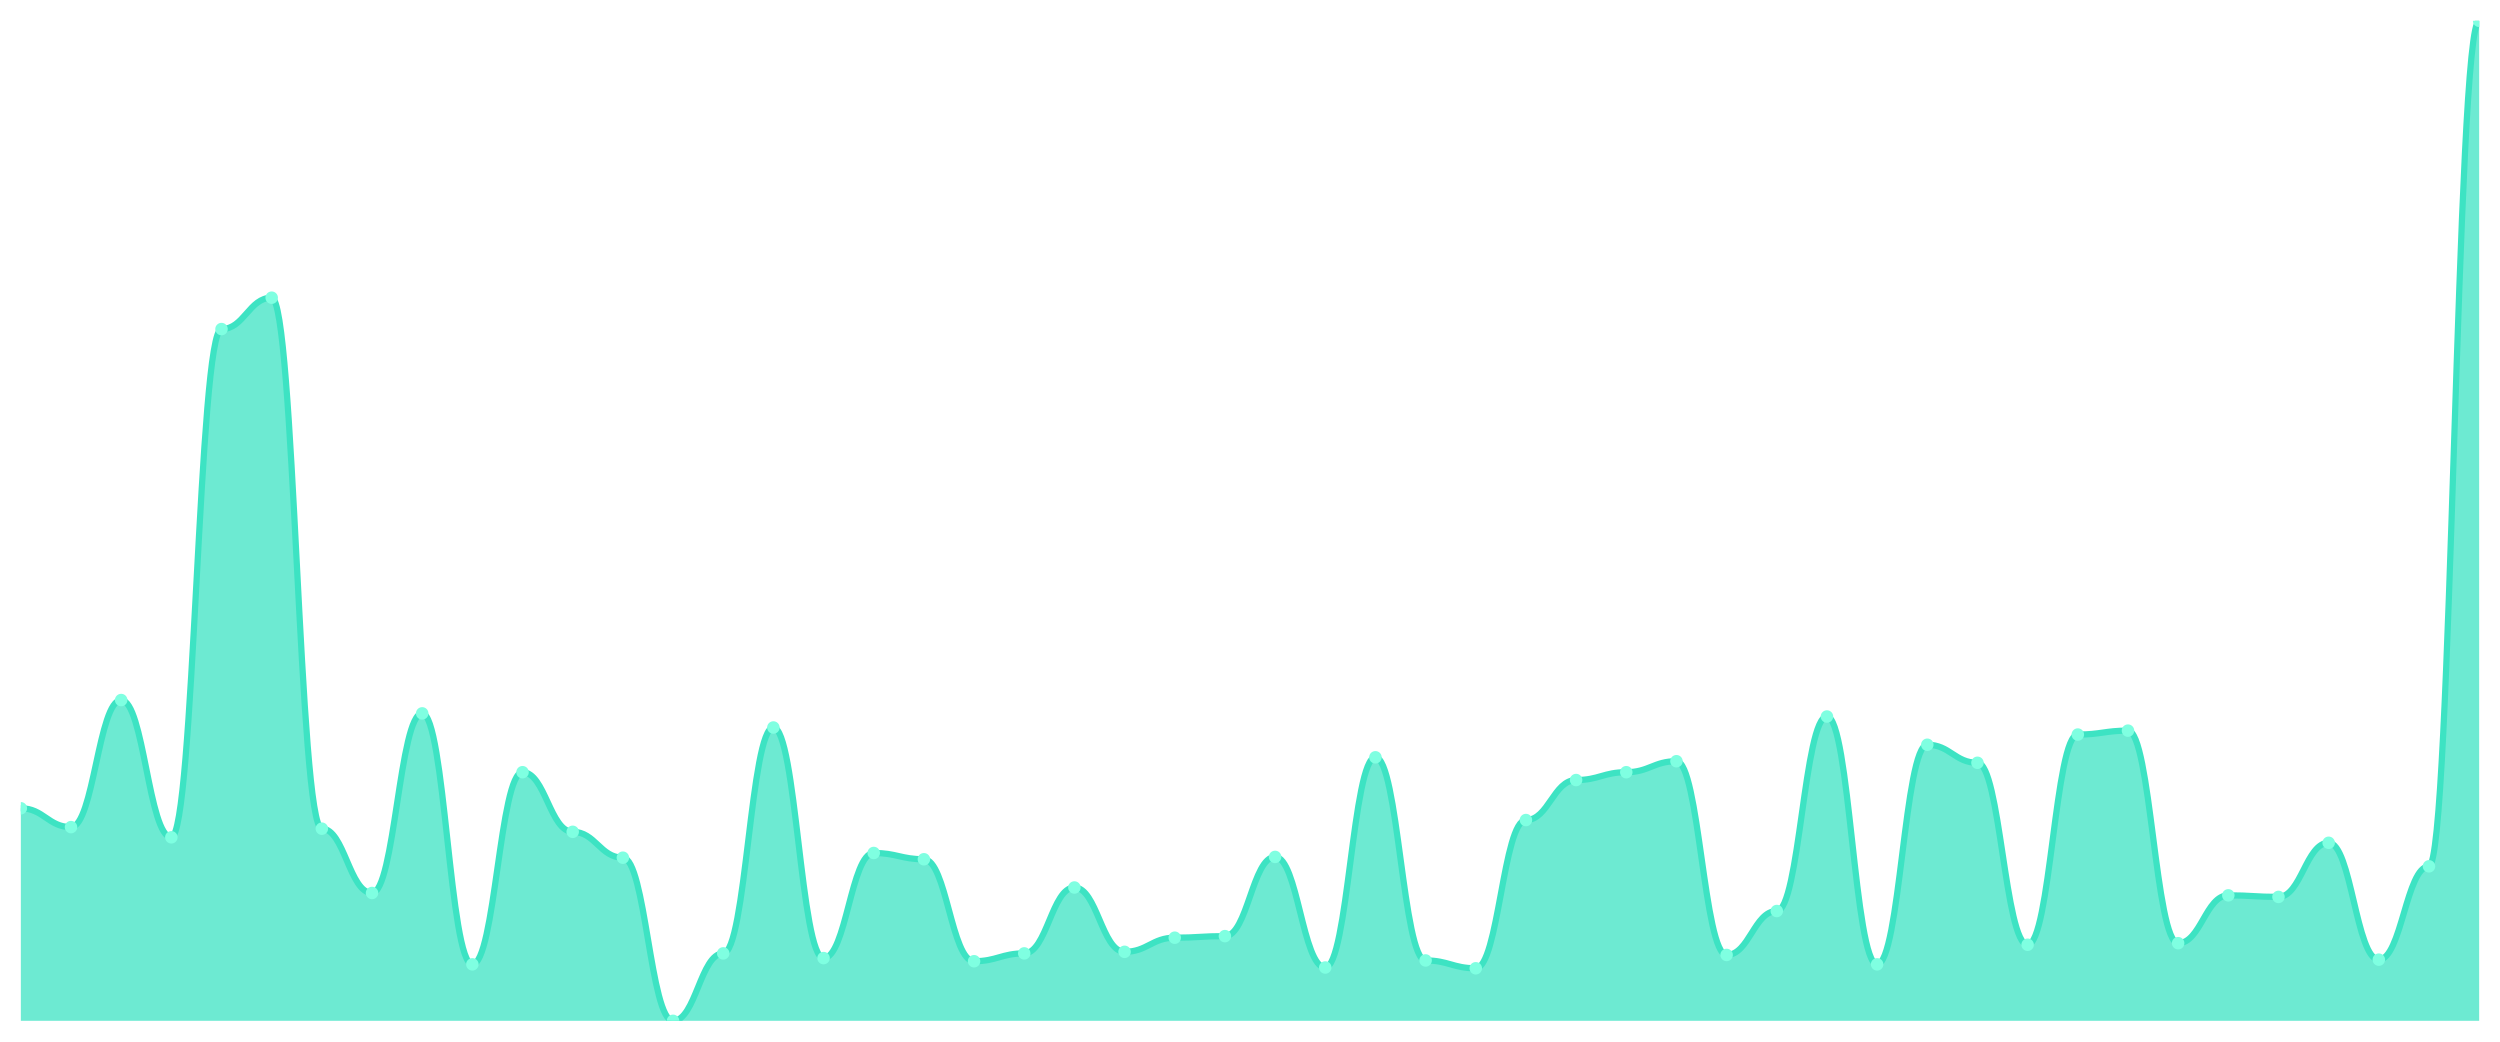
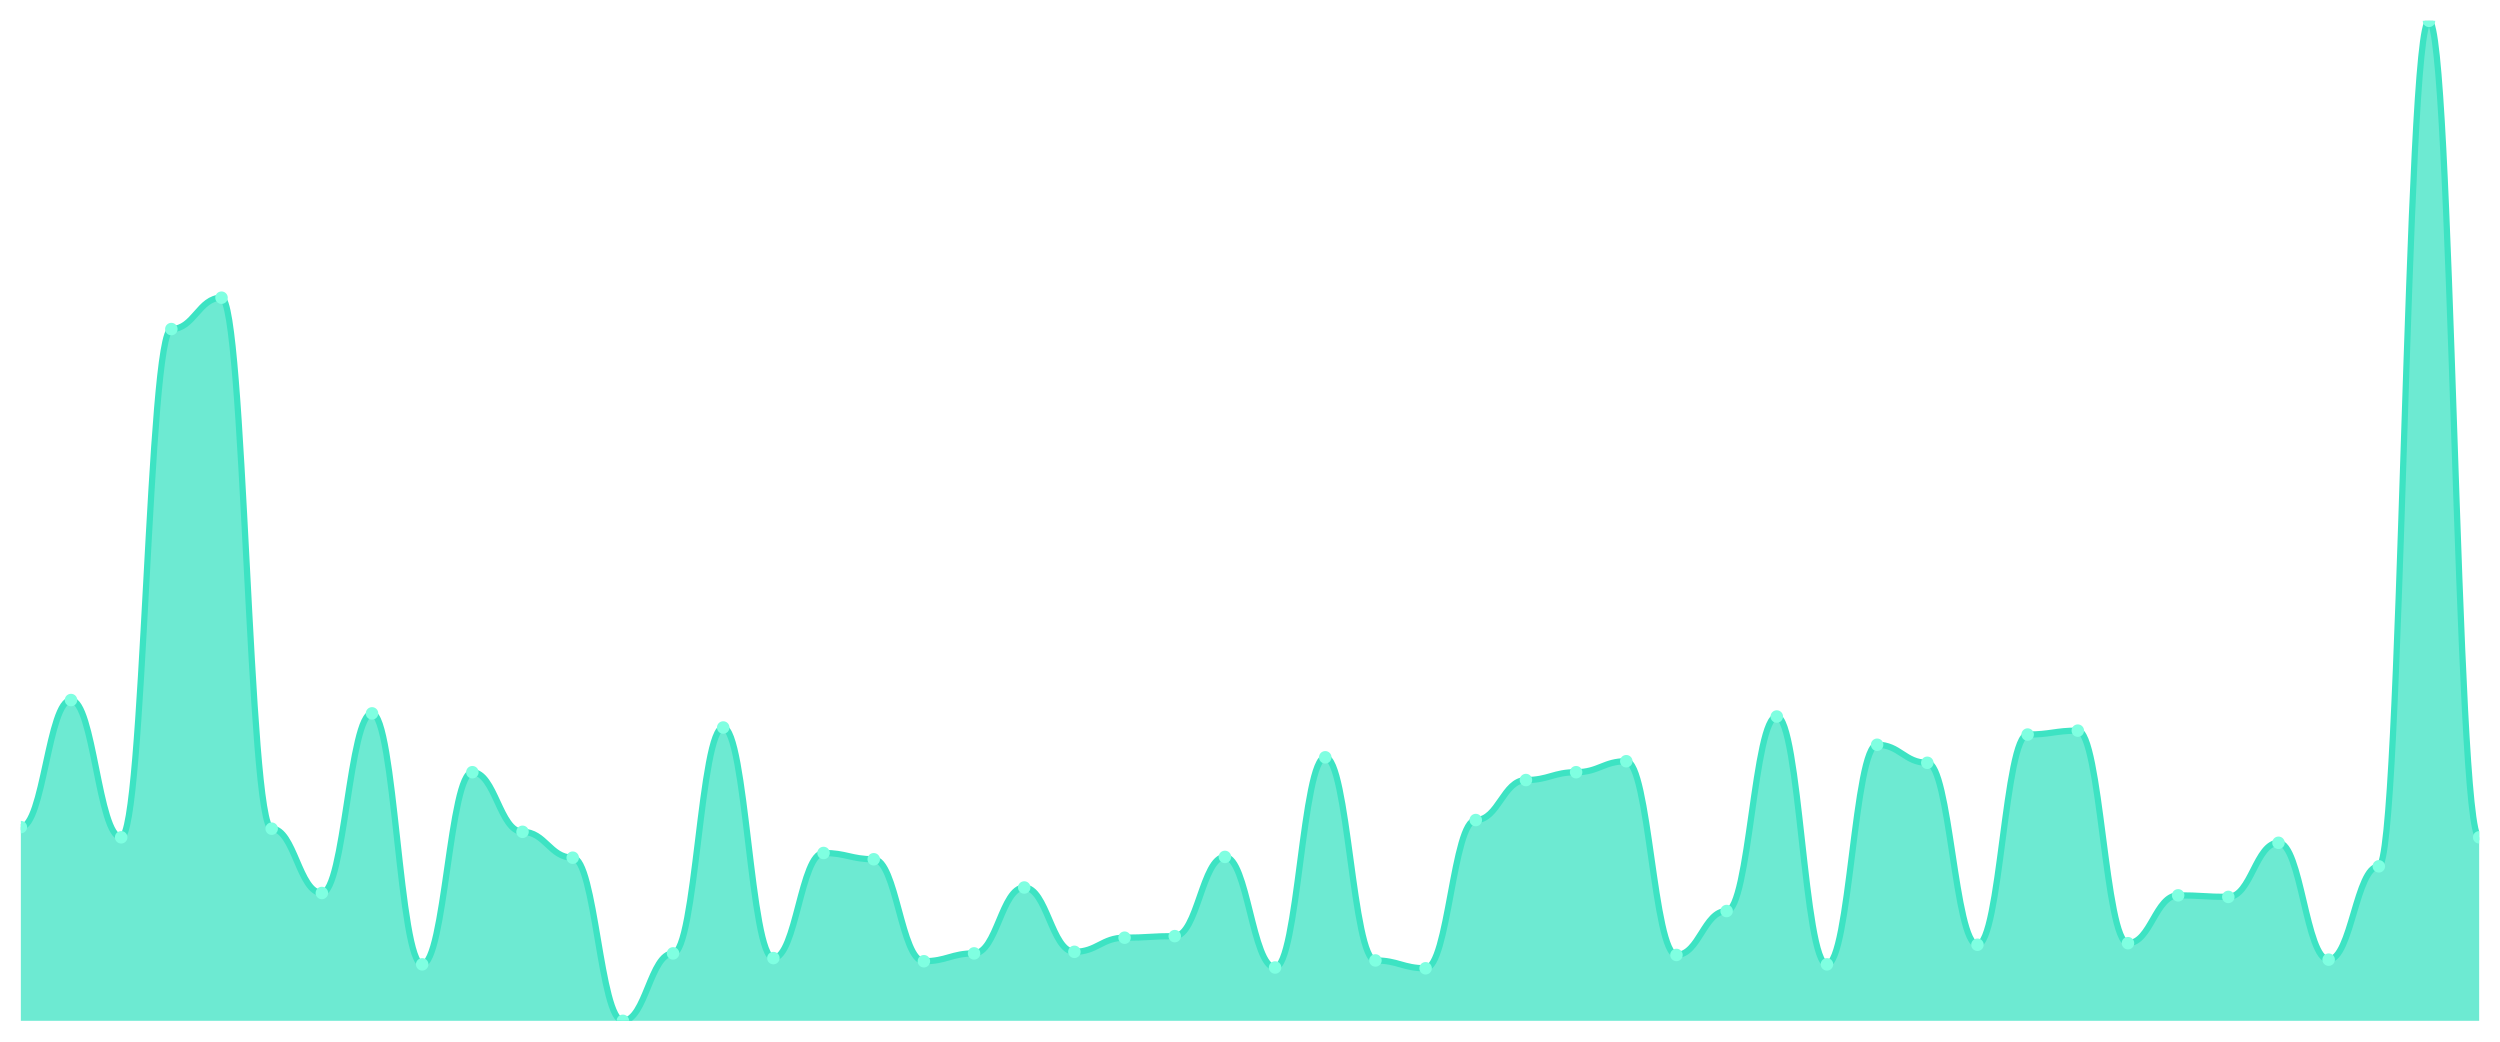
<svg xmlns="http://www.w3.org/2000/svg" viewBox="0 0 1200 500" width="1200" height="500">
  <defs>
    <clipPath id="c">
      <rect x="10" y="10" width="1180" height="480" />
    </clipPath>
  </defs>
  <rect width="1200" height="500" fill="none" />
  <g clip-path="url(#c)">
-     <path d="M 10,490 L 10,387.976 C 20.837,387.976 23.245,397.012 34.082,397.012 C 44.918,397.012 47.327,336.024 58.163,336.024 C 69,336.024 71.408,401.906 82.245,401.906 C 93.082,401.906 95.49,157.953 106.327,157.953 C 117.163,157.953 119.571,142.894 130.408,142.894 C 141.245,142.894 143.653,397.765 154.49,397.765 C 165.327,397.765 167.735,428.635 178.571,428.635 C 189.408,428.635 191.816,342.424 202.653,342.424 C 213.49,342.424 215.898,462.894 226.735,462.894 C 237.571,462.894 239.98,370.659 250.816,370.659 C 261.653,370.659 264.061,399.271 274.898,399.271 C 285.735,399.271 288.143,411.694 298.98,411.694 C 309.816,411.694 312.224,490 323.061,490 C 333.898,490 336.306,457.624 347.143,457.624 C 357.98,457.624 360.388,349.2 371.224,349.2 C 382.061,349.2 384.469,459.882 395.306,459.882 C 406.143,459.882 408.551,409.435 419.388,409.435 C 430.224,409.435 432.633,412.447 443.469,412.447 C 454.306,412.447 456.714,461.388 467.551,461.388 C 478.388,461.388 480.796,457.624 491.633,457.624 C 502.469,457.624 504.878,426 515.714,426 C 526.551,426 528.959,456.871 539.796,456.871 C 550.633,456.871 553.041,450.094 563.878,450.094 C 574.714,450.094 577.122,449.341 587.959,449.341 C 598.796,449.341 601.204,411.318 612.041,411.318 C 622.878,411.318 625.286,464.4 636.122,464.4 C 646.959,464.4 649.367,363.506 660.204,363.506 C 671.041,363.506 673.449,461.012 684.286,461.012 C 695.122,461.012 697.531,464.776 708.367,464.776 C 719.204,464.776 721.612,393.624 732.449,393.624 C 743.286,393.624 745.694,374.424 756.531,374.424 C 767.367,374.424 769.776,370.659 780.612,370.659 C 791.449,370.659 793.857,365.388 804.694,365.388 C 815.531,365.388 817.939,458.376 828.776,458.376 C 839.612,458.376 842.02,437.294 852.857,437.294 C 863.694,437.294 866.102,343.929 876.939,343.929 C 887.776,343.929 890.184,462.894 901.02,462.894 C 911.857,462.894 914.265,357.482 925.102,357.482 C 935.939,357.482 938.347,366.141 949.184,366.141 C 960.02,366.141 962.429,453.482 973.265,453.482 C 984.102,453.482 986.51,352.588 997.347,352.588 C 1008.184,352.588 1010.592,350.706 1021.429,350.706 C 1032.265,350.706 1034.673,452.729 1045.51,452.729 C 1056.347,452.729 1058.755,429.765 1069.592,429.765 C 1080.429,429.765 1082.837,430.518 1093.673,430.518 C 1104.51,430.518 1106.918,404.541 1117.755,404.541 C 1128.592,404.541 1131,460.635 1141.837,460.635 C 1152.673,460.635 1155.082,415.835 1165.918,415.835 C 1176.755,415.835 1179.163,10 1190,10 L 1190,490 Z" fill="rgba(61,227,195,0.75)" />
-     <path d="M 10,387.976 C 20.837,387.976 23.245,397.012 34.082,397.012 C 44.918,397.012 47.327,336.024 58.163,336.024 C 69,336.024 71.408,401.906 82.245,401.906 C 93.082,401.906 95.49,157.953 106.327,157.953 C 117.163,157.953 119.571,142.894 130.408,142.894 C 141.245,142.894 143.653,397.765 154.49,397.765 C 165.327,397.765 167.735,428.635 178.571,428.635 C 189.408,428.635 191.816,342.424 202.653,342.424 C 213.49,342.424 215.898,462.894 226.735,462.894 C 237.571,462.894 239.98,370.659 250.816,370.659 C 261.653,370.659 264.061,399.271 274.898,399.271 C 285.735,399.271 288.143,411.694 298.98,411.694 C 309.816,411.694 312.224,490 323.061,490 C 333.898,490 336.306,457.624 347.143,457.624 C 357.98,457.624 360.388,349.2 371.224,349.2 C 382.061,349.2 384.469,459.882 395.306,459.882 C 406.143,459.882 408.551,409.435 419.388,409.435 C 430.224,409.435 432.633,412.447 443.469,412.447 C 454.306,412.447 456.714,461.388 467.551,461.388 C 478.388,461.388 480.796,457.624 491.633,457.624 C 502.469,457.624 504.878,426 515.714,426 C 526.551,426 528.959,456.871 539.796,456.871 C 550.633,456.871 553.041,450.094 563.878,450.094 C 574.714,450.094 577.122,449.341 587.959,449.341 C 598.796,449.341 601.204,411.318 612.041,411.318 C 622.878,411.318 625.286,464.4 636.122,464.4 C 646.959,464.4 649.367,363.506 660.204,363.506 C 671.041,363.506 673.449,461.012 684.286,461.012 C 695.122,461.012 697.531,464.776 708.367,464.776 C 719.204,464.776 721.612,393.624 732.449,393.624 C 743.286,393.624 745.694,374.424 756.531,374.424 C 767.367,374.424 769.776,370.659 780.612,370.659 C 791.449,370.659 793.857,365.388 804.694,365.388 C 815.531,365.388 817.939,458.376 828.776,458.376 C 839.612,458.376 842.02,437.294 852.857,437.294 C 863.694,437.294 866.102,343.929 876.939,343.929 C 887.776,343.929 890.184,462.894 901.02,462.894 C 911.857,462.894 914.265,357.482 925.102,357.482 C 935.939,357.482 938.347,366.141 949.184,366.141 C 960.02,366.141 962.429,453.482 973.265,453.482 C 984.102,453.482 986.51,352.588 997.347,352.588 C 1008.184,352.588 1010.592,350.706 1021.429,350.706 C 1032.265,350.706 1034.673,452.729 1045.51,452.729 C 1056.347,452.729 1058.755,429.765 1069.592,429.765 C 1080.429,429.765 1082.837,430.518 1093.673,430.518 C 1104.51,430.518 1106.918,404.541 1117.755,404.541 C 1128.592,404.541 1131,460.635 1141.837,460.635 C 1152.673,460.635 1155.082,415.835 1165.918,415.835 C 1176.755,415.835 1179.163,10 1190,10" fill="none" stroke="#3de3c3" stroke-width="3" stroke-linecap="round" stroke-linejoin="round" />
-     <circle cx="10" cy="387.976" r="3" fill="#7fffe1" />
-     <circle cx="34.082" cy="397.012" r="3" fill="#7fffe1" />
-     <circle cx="58.163" cy="336.024" r="3" fill="#7fffe1" />
-     <circle cx="82.245" cy="401.906" r="3" fill="#7fffe1" />
-     <circle cx="106.327" cy="157.953" r="3" fill="#7fffe1" />
-     <circle cx="130.408" cy="142.894" r="3" fill="#7fffe1" />
-     <circle cx="154.49" cy="397.765" r="3" fill="#7fffe1" />
-     <circle cx="178.571" cy="428.635" r="3" fill="#7fffe1" />
-     <circle cx="202.653" cy="342.424" r="3" fill="#7fffe1" />
-     <circle cx="226.735" cy="462.894" r="3" fill="#7fffe1" />
-     <circle cx="250.816" cy="370.659" r="3" fill="#7fffe1" />
-     <circle cx="274.898" cy="399.271" r="3" fill="#7fffe1" />
-     <circle cx="298.98" cy="411.694" r="3" fill="#7fffe1" />
-     <circle cx="323.061" cy="490" r="3" fill="#7fffe1" />
-     <circle cx="347.143" cy="457.624" r="3" fill="#7fffe1" />
-     <circle cx="371.224" cy="349.2" r="3" fill="#7fffe1" />
-     <circle cx="395.306" cy="459.882" r="3" fill="#7fffe1" />
-     <circle cx="419.388" cy="409.435" r="3" fill="#7fffe1" />
-     <circle cx="443.469" cy="412.447" r="3" fill="#7fffe1" />
-     <circle cx="467.551" cy="461.388" r="3" fill="#7fffe1" />
-     <circle cx="491.633" cy="457.624" r="3" fill="#7fffe1" />
-     <circle cx="515.714" cy="426" r="3" fill="#7fffe1" />
-     <circle cx="539.796" cy="456.871" r="3" fill="#7fffe1" />
-     <circle cx="563.878" cy="450.094" r="3" fill="#7fffe1" />
-     <circle cx="587.959" cy="449.341" r="3" fill="#7fffe1" />
-     <circle cx="612.041" cy="411.318" r="3" fill="#7fffe1" />
-     <circle cx="636.122" cy="464.4" r="3" fill="#7fffe1" />
-     <circle cx="660.204" cy="363.506" r="3" fill="#7fffe1" />
-     <circle cx="684.286" cy="461.012" r="3" fill="#7fffe1" />
-     <circle cx="708.367" cy="464.776" r="3" fill="#7fffe1" />
-     <circle cx="732.449" cy="393.624" r="3" fill="#7fffe1" />
-     <circle cx="756.531" cy="374.424" r="3" fill="#7fffe1" />
-     <circle cx="780.612" cy="370.659" r="3" fill="#7fffe1" />
-     <circle cx="804.694" cy="365.388" r="3" fill="#7fffe1" />
-     <circle cx="828.776" cy="458.376" r="3" fill="#7fffe1" />
-     <circle cx="852.857" cy="437.294" r="3" fill="#7fffe1" />
-     <circle cx="876.939" cy="343.929" r="3" fill="#7fffe1" />
-     <circle cx="901.02" cy="462.894" r="3" fill="#7fffe1" />
-     <circle cx="925.102" cy="357.482" r="3" fill="#7fffe1" />
-     <circle cx="949.184" cy="366.141" r="3" fill="#7fffe1" />
-     <circle cx="973.265" cy="453.482" r="3" fill="#7fffe1" />
-     <circle cx="997.347" cy="352.588" r="3" fill="#7fffe1" />
-     <circle cx="1021.429" cy="350.706" r="3" fill="#7fffe1" />
-     <circle cx="1045.51" cy="452.729" r="3" fill="#7fffe1" />
-     <circle cx="1069.592" cy="429.765" r="3" fill="#7fffe1" />
-     <circle cx="1093.673" cy="430.518" r="3" fill="#7fffe1" />
-     <circle cx="1117.755" cy="404.541" r="3" fill="#7fffe1" />
-     <circle cx="1141.837" cy="460.635" r="3" fill="#7fffe1" />
-     <circle cx="1165.918" cy="415.835" r="3" fill="#7fffe1" />
-     <circle cx="1190" cy="10" r="3" fill="#7fffe1" />
+     <path d="M 10,490 L 10,397.012 C 20.837,397.012 23.245,336.024 34.082,336.024 C 44.918,336.024 47.327,401.906 58.163,401.906 C 69,401.906 71.408,157.953 82.245,157.953 C 93.082,157.953 95.49,142.894 106.327,142.894 C 117.163,142.894 119.571,397.765 130.408,397.765 C 141.245,397.765 143.653,428.635 154.49,428.635 C 165.327,428.635 167.735,342.424 178.571,342.424 C 189.408,342.424 191.816,462.894 202.653,462.894 C 213.49,462.894 215.898,370.659 226.735,370.659 C 237.571,370.659 239.98,399.271 250.816,399.271 C 261.653,399.271 264.061,411.694 274.898,411.694 C 285.735,411.694 288.143,490 298.98,490 C 309.816,490 312.224,457.624 323.061,457.624 C 333.898,457.624 336.306,349.2 347.143,349.2 C 357.98,349.2 360.388,459.882 371.224,459.882 C 382.061,459.882 384.469,409.435 395.306,409.435 C 406.143,409.435 408.551,412.447 419.388,412.447 C 430.224,412.447 432.633,461.388 443.469,461.388 C 454.306,461.388 456.714,457.624 467.551,457.624 C 478.388,457.624 480.796,426 491.633,426 C 502.469,426 504.878,456.871 515.714,456.871 C 526.551,456.871 528.959,450.094 539.796,450.094 C 550.633,450.094 553.041,449.341 563.878,449.341 C 574.714,449.341 577.122,411.318 587.959,411.318 C 598.796,411.318 601.204,464.4 612.041,464.4 C 622.878,464.4 625.286,363.506 636.122,363.506 C 646.959,363.506 649.367,461.012 660.204,461.012 C 671.041,461.012 673.449,464.776 684.286,464.776 C 695.122,464.776 697.531,393.624 708.367,393.624 C 719.204,393.624 721.612,374.424 732.449,374.424 C 743.286,374.424 745.694,370.659 756.531,370.659 C 767.367,370.659 769.776,365.388 780.612,365.388 C 791.449,365.388 793.857,458.376 804.694,458.376 C 815.531,458.376 817.939,437.294 828.776,437.294 C 839.612,437.294 842.02,343.929 852.857,343.929 C 863.694,343.929 866.102,462.894 876.939,462.894 C 887.776,462.894 890.184,357.482 901.02,357.482 C 911.857,357.482 914.265,366.141 925.102,366.141 C 935.939,366.141 938.347,453.482 949.184,453.482 C 960.02,453.482 962.429,352.588 973.265,352.588 C 984.102,352.588 986.51,350.706 997.347,350.706 C 1008.184,350.706 1010.592,452.729 1021.429,452.729 C 1032.265,452.729 1034.673,429.765 1045.51,429.765 C 1056.347,429.765 1058.755,430.518 1069.592,430.518 C 1080.429,430.518 1082.837,404.541 1093.673,404.541 C 1104.51,404.541 1106.918,460.635 1117.755,460.635 C 1128.592,460.635 1131,415.835 1141.837,415.835 C 1152.673,415.835 1155.082,10 1165.918,10 C 1176.755,10 1179.163,401.906 1190,401.906 L 1190,490 Z" fill="rgba(61,227,195,0.75)" />
+     <path d="M 10,397.012 C 20.837,397.012 23.245,336.024 34.082,336.024 C 44.918,336.024 47.327,401.906 58.163,401.906 C 69,401.906 71.408,157.953 82.245,157.953 C 93.082,157.953 95.49,142.894 106.327,142.894 C 117.163,142.894 119.571,397.765 130.408,397.765 C 141.245,397.765 143.653,428.635 154.49,428.635 C 165.327,428.635 167.735,342.424 178.571,342.424 C 189.408,342.424 191.816,462.894 202.653,462.894 C 213.49,462.894 215.898,370.659 226.735,370.659 C 237.571,370.659 239.98,399.271 250.816,399.271 C 261.653,399.271 264.061,411.694 274.898,411.694 C 285.735,411.694 288.143,490 298.98,490 C 309.816,490 312.224,457.624 323.061,457.624 C 333.898,457.624 336.306,349.2 347.143,349.2 C 357.98,349.2 360.388,459.882 371.224,459.882 C 382.061,459.882 384.469,409.435 395.306,409.435 C 406.143,409.435 408.551,412.447 419.388,412.447 C 430.224,412.447 432.633,461.388 443.469,461.388 C 454.306,461.388 456.714,457.624 467.551,457.624 C 478.388,457.624 480.796,426 491.633,426 C 502.469,426 504.878,456.871 515.714,456.871 C 526.551,456.871 528.959,450.094 539.796,450.094 C 550.633,450.094 553.041,449.341 563.878,449.341 C 574.714,449.341 577.122,411.318 587.959,411.318 C 598.796,411.318 601.204,464.4 612.041,464.4 C 622.878,464.4 625.286,363.506 636.122,363.506 C 646.959,363.506 649.367,461.012 660.204,461.012 C 671.041,461.012 673.449,464.776 684.286,464.776 C 695.122,464.776 697.531,393.624 708.367,393.624 C 719.204,393.624 721.612,374.424 732.449,374.424 C 743.286,374.424 745.694,370.659 756.531,370.659 C 767.367,370.659 769.776,365.388 780.612,365.388 C 791.449,365.388 793.857,458.376 804.694,458.376 C 815.531,458.376 817.939,437.294 828.776,437.294 C 839.612,437.294 842.02,343.929 852.857,343.929 C 863.694,343.929 866.102,462.894 876.939,462.894 C 887.776,462.894 890.184,357.482 901.02,357.482 C 911.857,357.482 914.265,366.141 925.102,366.141 C 935.939,366.141 938.347,453.482 949.184,453.482 C 960.02,453.482 962.429,352.588 973.265,352.588 C 984.102,352.588 986.51,350.706 997.347,350.706 C 1008.184,350.706 1010.592,452.729 1021.429,452.729 C 1032.265,452.729 1034.673,429.765 1045.51,429.765 C 1056.347,429.765 1058.755,430.518 1069.592,430.518 C 1080.429,430.518 1082.837,404.541 1093.673,404.541 C 1104.51,404.541 1106.918,460.635 1117.755,460.635 C 1128.592,460.635 1131,415.835 1141.837,415.835 C 1152.673,415.835 1155.082,10 1165.918,10 C 1176.755,10 1179.163,401.906 1190,401.906" fill="none" stroke="#3de3c3" stroke-width="3" stroke-linecap="round" stroke-linejoin="round" />
+     <circle cx="10" cy="397.012" r="3" fill="#7fffe1" />
+     <circle cx="34.082" cy="336.024" r="3" fill="#7fffe1" />
+     <circle cx="58.163" cy="401.906" r="3" fill="#7fffe1" />
+     <circle cx="82.245" cy="157.953" r="3" fill="#7fffe1" />
+     <circle cx="106.327" cy="142.894" r="3" fill="#7fffe1" />
+     <circle cx="130.408" cy="397.765" r="3" fill="#7fffe1" />
+     <circle cx="154.49" cy="428.635" r="3" fill="#7fffe1" />
+     <circle cx="178.571" cy="342.424" r="3" fill="#7fffe1" />
+     <circle cx="202.653" cy="462.894" r="3" fill="#7fffe1" />
+     <circle cx="226.735" cy="370.659" r="3" fill="#7fffe1" />
+     <circle cx="250.816" cy="399.271" r="3" fill="#7fffe1" />
+     <circle cx="274.898" cy="411.694" r="3" fill="#7fffe1" />
+     <circle cx="298.98" cy="490" r="3" fill="#7fffe1" />
+     <circle cx="323.061" cy="457.624" r="3" fill="#7fffe1" />
+     <circle cx="347.143" cy="349.2" r="3" fill="#7fffe1" />
+     <circle cx="371.224" cy="459.882" r="3" fill="#7fffe1" />
+     <circle cx="395.306" cy="409.435" r="3" fill="#7fffe1" />
+     <circle cx="419.388" cy="412.447" r="3" fill="#7fffe1" />
+     <circle cx="443.469" cy="461.388" r="3" fill="#7fffe1" />
+     <circle cx="467.551" cy="457.624" r="3" fill="#7fffe1" />
+     <circle cx="491.633" cy="426" r="3" fill="#7fffe1" />
+     <circle cx="515.714" cy="456.871" r="3" fill="#7fffe1" />
+     <circle cx="539.796" cy="450.094" r="3" fill="#7fffe1" />
+     <circle cx="563.878" cy="449.341" r="3" fill="#7fffe1" />
+     <circle cx="587.959" cy="411.318" r="3" fill="#7fffe1" />
+     <circle cx="612.041" cy="464.4" r="3" fill="#7fffe1" />
+     <circle cx="636.122" cy="363.506" r="3" fill="#7fffe1" />
+     <circle cx="660.204" cy="461.012" r="3" fill="#7fffe1" />
+     <circle cx="684.286" cy="464.776" r="3" fill="#7fffe1" />
+     <circle cx="708.367" cy="393.624" r="3" fill="#7fffe1" />
+     <circle cx="732.449" cy="374.424" r="3" fill="#7fffe1" />
+     <circle cx="756.531" cy="370.659" r="3" fill="#7fffe1" />
+     <circle cx="780.612" cy="365.388" r="3" fill="#7fffe1" />
+     <circle cx="804.694" cy="458.376" r="3" fill="#7fffe1" />
+     <circle cx="828.776" cy="437.294" r="3" fill="#7fffe1" />
+     <circle cx="852.857" cy="343.929" r="3" fill="#7fffe1" />
+     <circle cx="876.939" cy="462.894" r="3" fill="#7fffe1" />
+     <circle cx="901.02" cy="357.482" r="3" fill="#7fffe1" />
+     <circle cx="925.102" cy="366.141" r="3" fill="#7fffe1" />
+     <circle cx="949.184" cy="453.482" r="3" fill="#7fffe1" />
+     <circle cx="973.265" cy="352.588" r="3" fill="#7fffe1" />
+     <circle cx="997.347" cy="350.706" r="3" fill="#7fffe1" />
+     <circle cx="1021.429" cy="452.729" r="3" fill="#7fffe1" />
+     <circle cx="1045.51" cy="429.765" r="3" fill="#7fffe1" />
+     <circle cx="1069.592" cy="430.518" r="3" fill="#7fffe1" />
+     <circle cx="1093.673" cy="404.541" r="3" fill="#7fffe1" />
+     <circle cx="1117.755" cy="460.635" r="3" fill="#7fffe1" />
+     <circle cx="1141.837" cy="415.835" r="3" fill="#7fffe1" />
+     <circle cx="1165.918" cy="10" r="3" fill="#7fffe1" />
+     <circle cx="1190" cy="401.906" r="3" fill="#7fffe1" />
  </g>
</svg>
